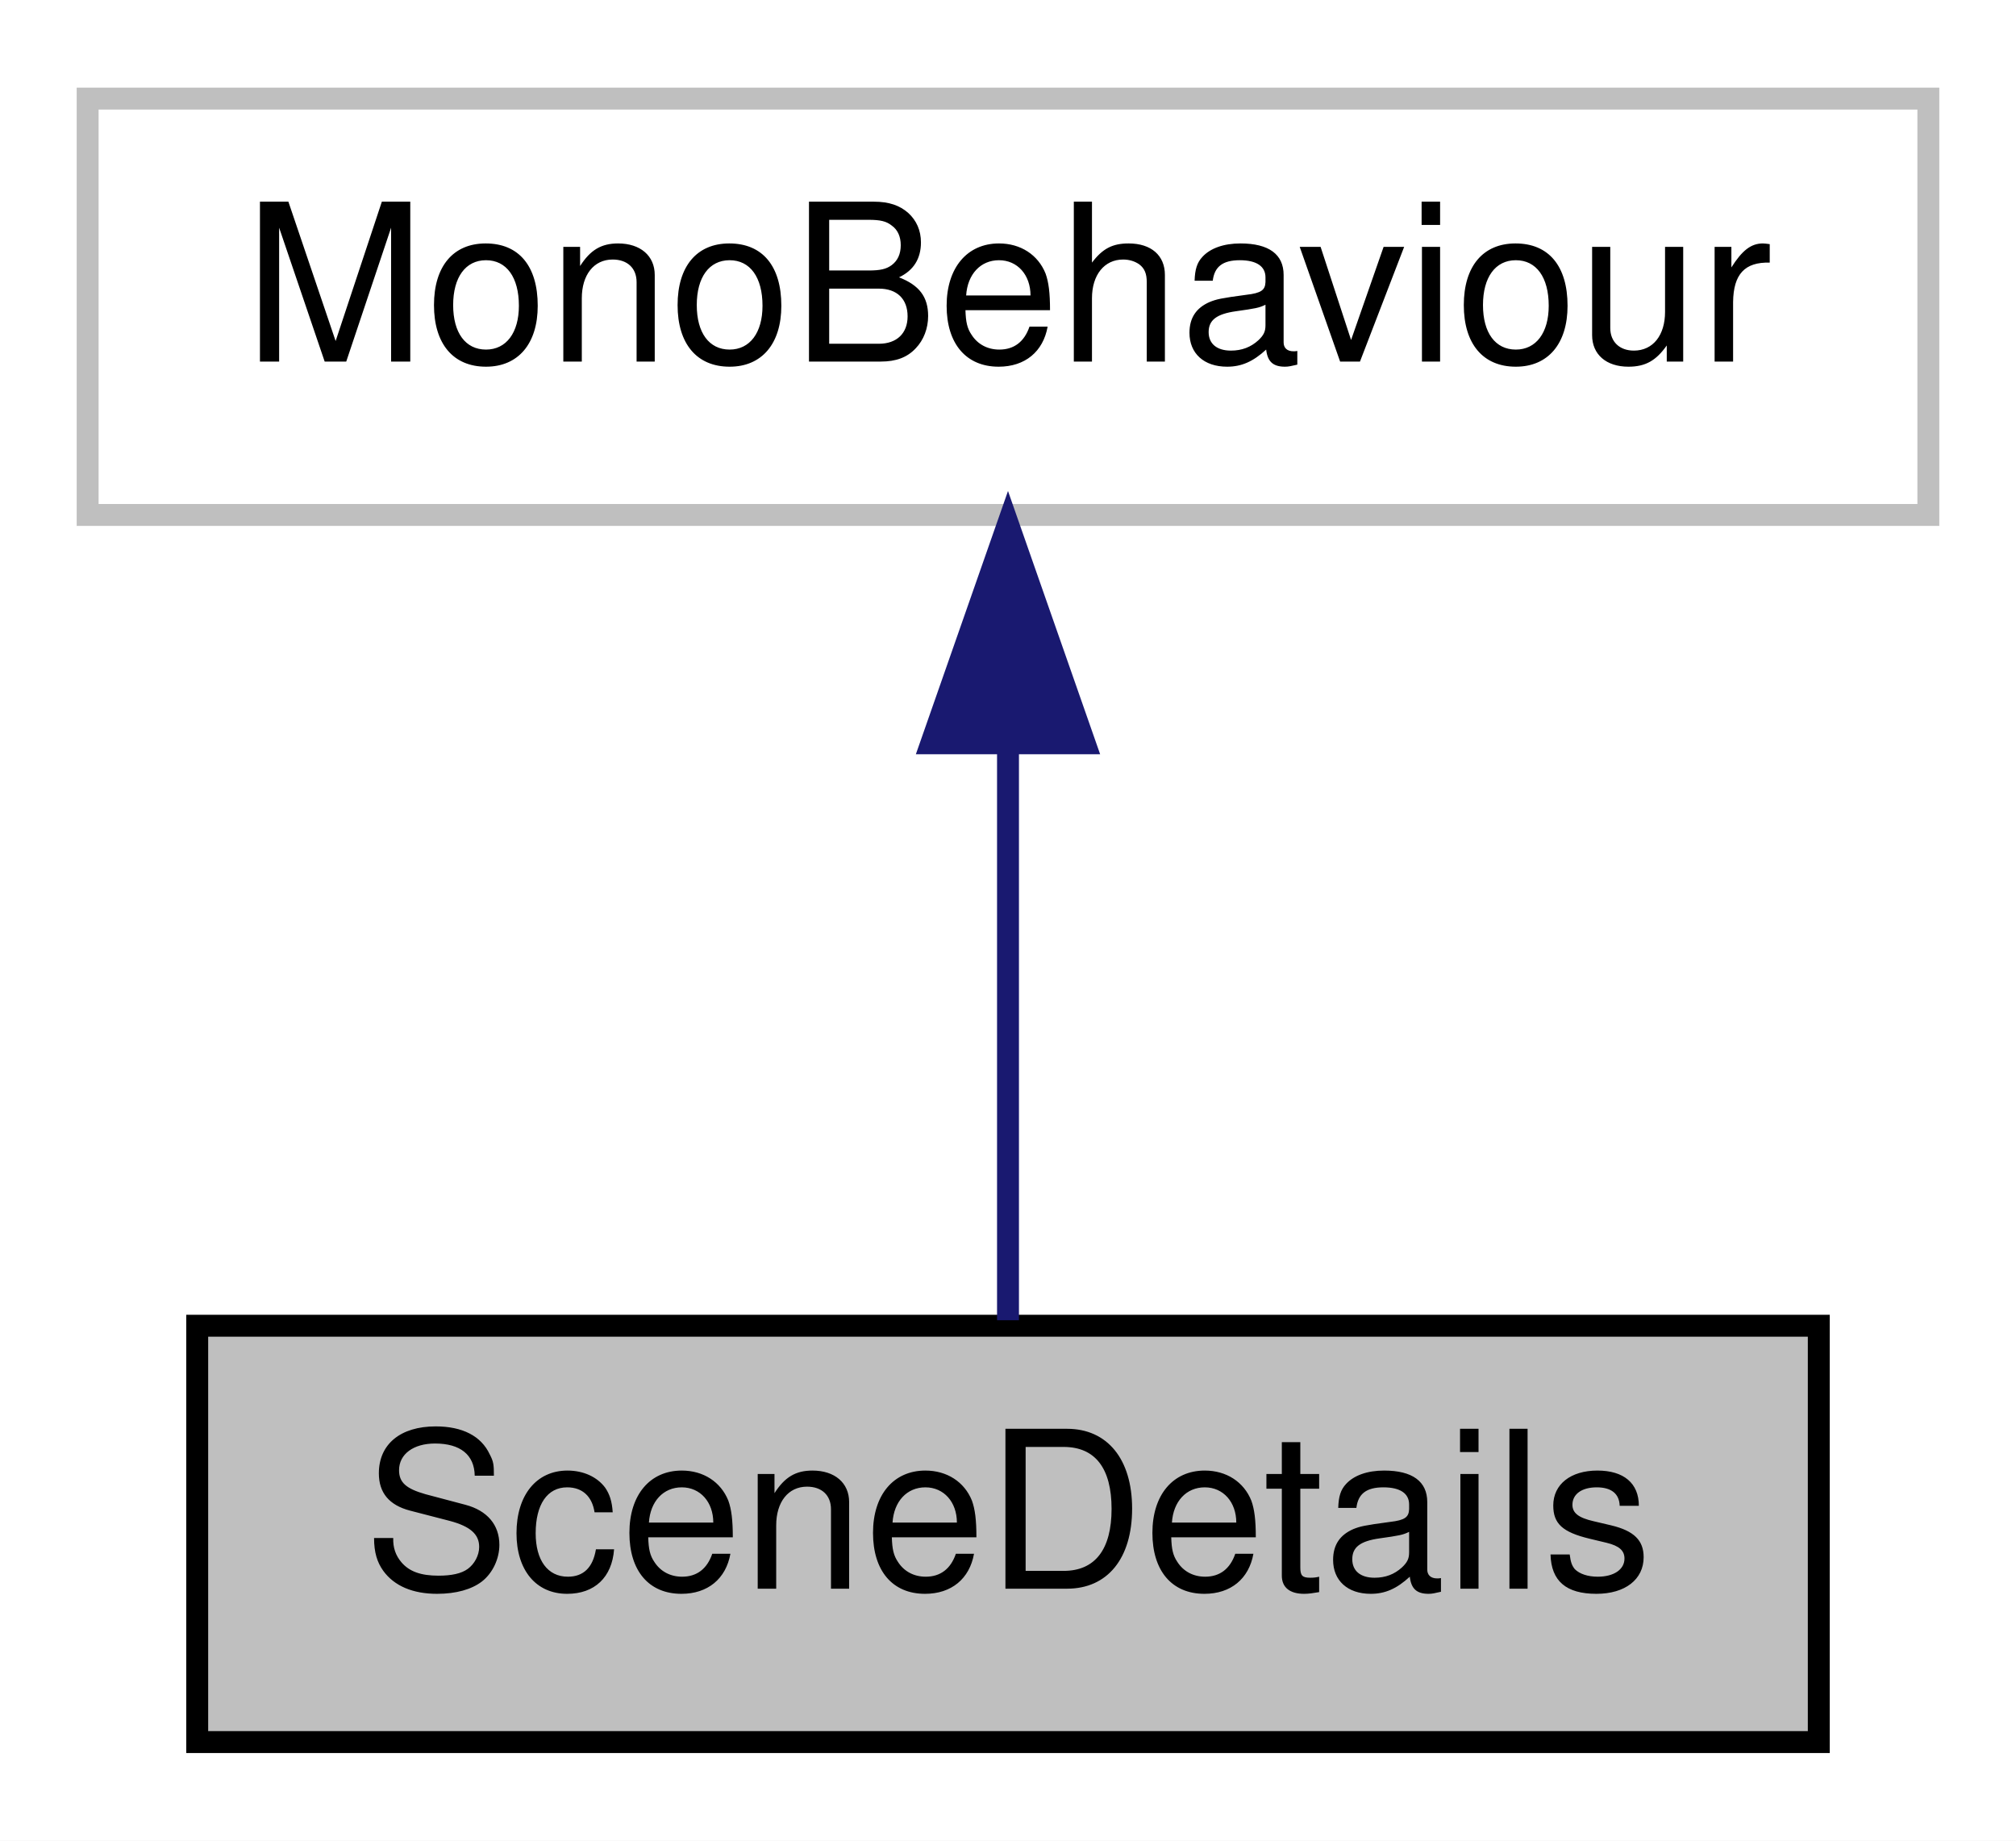
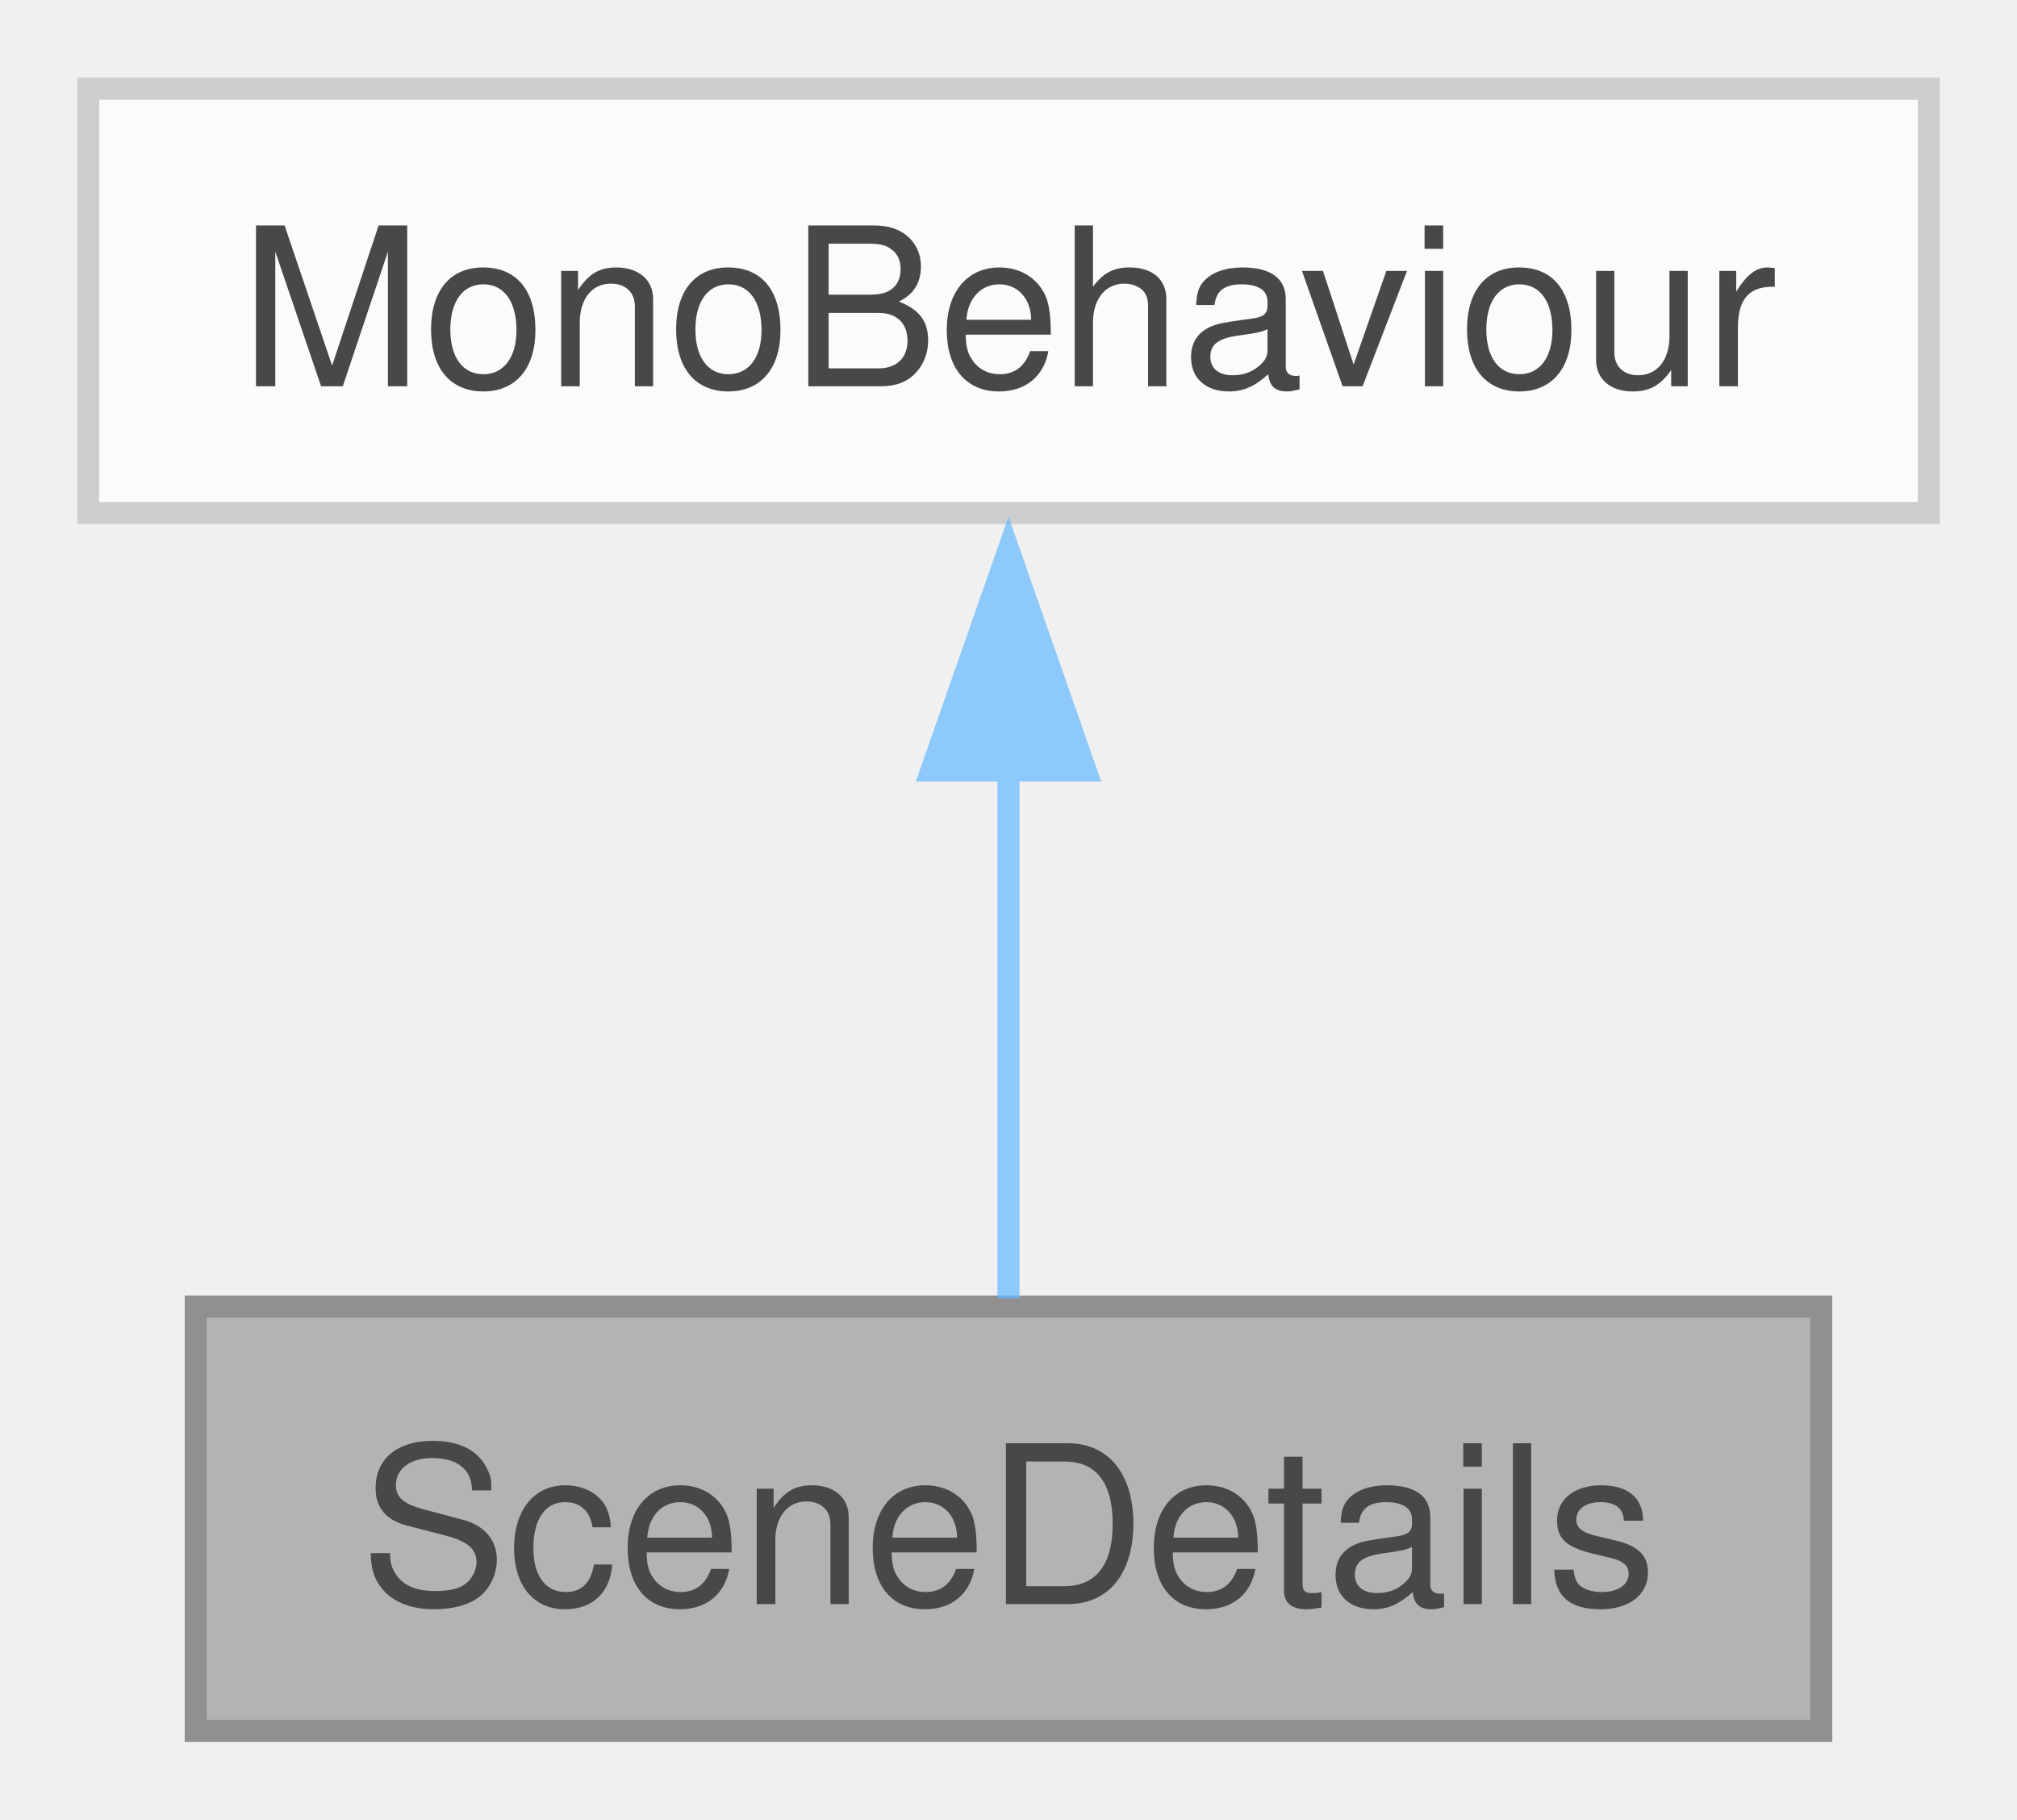
- <svg xmlns="http://www.w3.org/2000/svg" xmlns:xlink="http://www.w3.org/1999/xlink" width="92pt" height="84pt" viewBox="0.00 0.00 92.00 84.00">
-   <g id="graph0" class="graph" transform="scale(1 1) rotate(0) translate(4 80)">
-     <polygon fill="white" stroke="transparent" points="-4,4 -4,-80 88,-80 88,4 -4,4" />
-     <g id="node1" class="node">
-       <g id="a_node1">
-         <a xlink:title="The SceneDetails class manages all data and details about a scene">
-           <polygon fill="#bfbfbf" stroke="black" points="5,-0.5 5,-19.5 79,-19.5 79,-0.5 5,-0.5" />
-           <text text-anchor="middle" x="42" y="-7.5" font-family="Helvetica,sans-Serif" font-size="10.00">SceneDetails</text>
-         </a>
+ <svg xmlns="http://www.w3.org/2000/svg" xmlns:xlink="http://www.w3.org/1999/xlink" width="92pt" height="83pt" viewBox="0.00 0.00 91.50 82.50">
+   <svg id="main" version="1.1" xml:space="preserve">
+     <style type="text/css">
+ .node, .edge {opacity: 0.7;}
+ .node.selected, .edge.selected {opacity: 1;}
+ .edge:hover path { stroke: red; }
+ .edge:hover polygon { stroke: red; fill: red; }
+ </style>
+     <svg id="graph" class="graph">
+       <g id="graph0" class="graph" transform="scale(1 1) rotate(0) translate(4 78.5)">
+         <g id="Node000001" class="node">
+           <g id="a_Node000001">
+             <a xlink:title="The SceneDetails class manages all data and details about a scene.">
+               <polygon fill="#999999" stroke="#666666" points="78.62,-19.25 4.88,-19.25 4.88,0 78.62,0 78.62,-19.25" />
+               <text text-anchor="middle" x="41.75" y="-5.75" font-family="Helvetica,sans-Serif" font-size="10.00">SceneDetails</text>
+             </a>
+           </g>
+         </g>
+         <g id="Node000002" class="node">
+           <g id="a_Node000002">
+             <a xlink:title=" ">
+               <polygon fill="white" stroke="#bfbfbf" points="83.5,-74.5 0,-74.5 0,-55.25 83.5,-55.25 83.5,-74.5" />
+               <text text-anchor="middle" x="41.75" y="-61" font-family="Helvetica,sans-Serif" font-size="10.00">MonoBehaviour</text>
+             </a>
+           </g>
+         </g>
+         <g id="edge1_Node000001_Node000002" class="edge">
+           <g id="a_edge1_Node000001_Node000002">
+             <a xlink:title=" ">
+               <path fill="none" stroke="#63b8ff" d="M41.75,-43.63C41.75,-35.34 41.75,-26.17 41.75,-19.61" />
+               <polygon fill="#63b8ff" stroke="#63b8ff" points="38.25,-43.57 41.75,-53.57 45.25,-43.57 38.25,-43.57" />
+             </a>
+           </g>
+         </g>
      </g>
-     </g>
-     <g id="node2" class="node">
-       <g id="a_node2">
-         <a xlink:title=" ">
-           <polygon fill="white" stroke="#bfbfbf" points="0,-56.5 0,-75.5 84,-75.5 84,-56.5 0,-56.5" />
-           <text text-anchor="middle" x="42" y="-63.5" font-family="Helvetica,sans-Serif" font-size="10.00">MonoBehaviour</text>
-         </a>
-       </g>
-     </g>
-     <g id="edge1" class="edge">
-       <path fill="none" stroke="midnightblue" d="M42,-45.8C42,-36.91 42,-26.78 42,-19.75" />
-       <polygon fill="midnightblue" stroke="midnightblue" points="38.5,-46.08 42,-56.08 45.5,-46.08 38.5,-46.08" />
-     </g>
-   </g>
+     </svg>
+   </svg>
+   <style type="text/css">
+ 
+ [data-mouse-over-selected='false'] { opacity: 0.7; }
+ [data-mouse-over-selected='true']  { opacity: 1.0; }
+ 
+ </style>
</svg>
